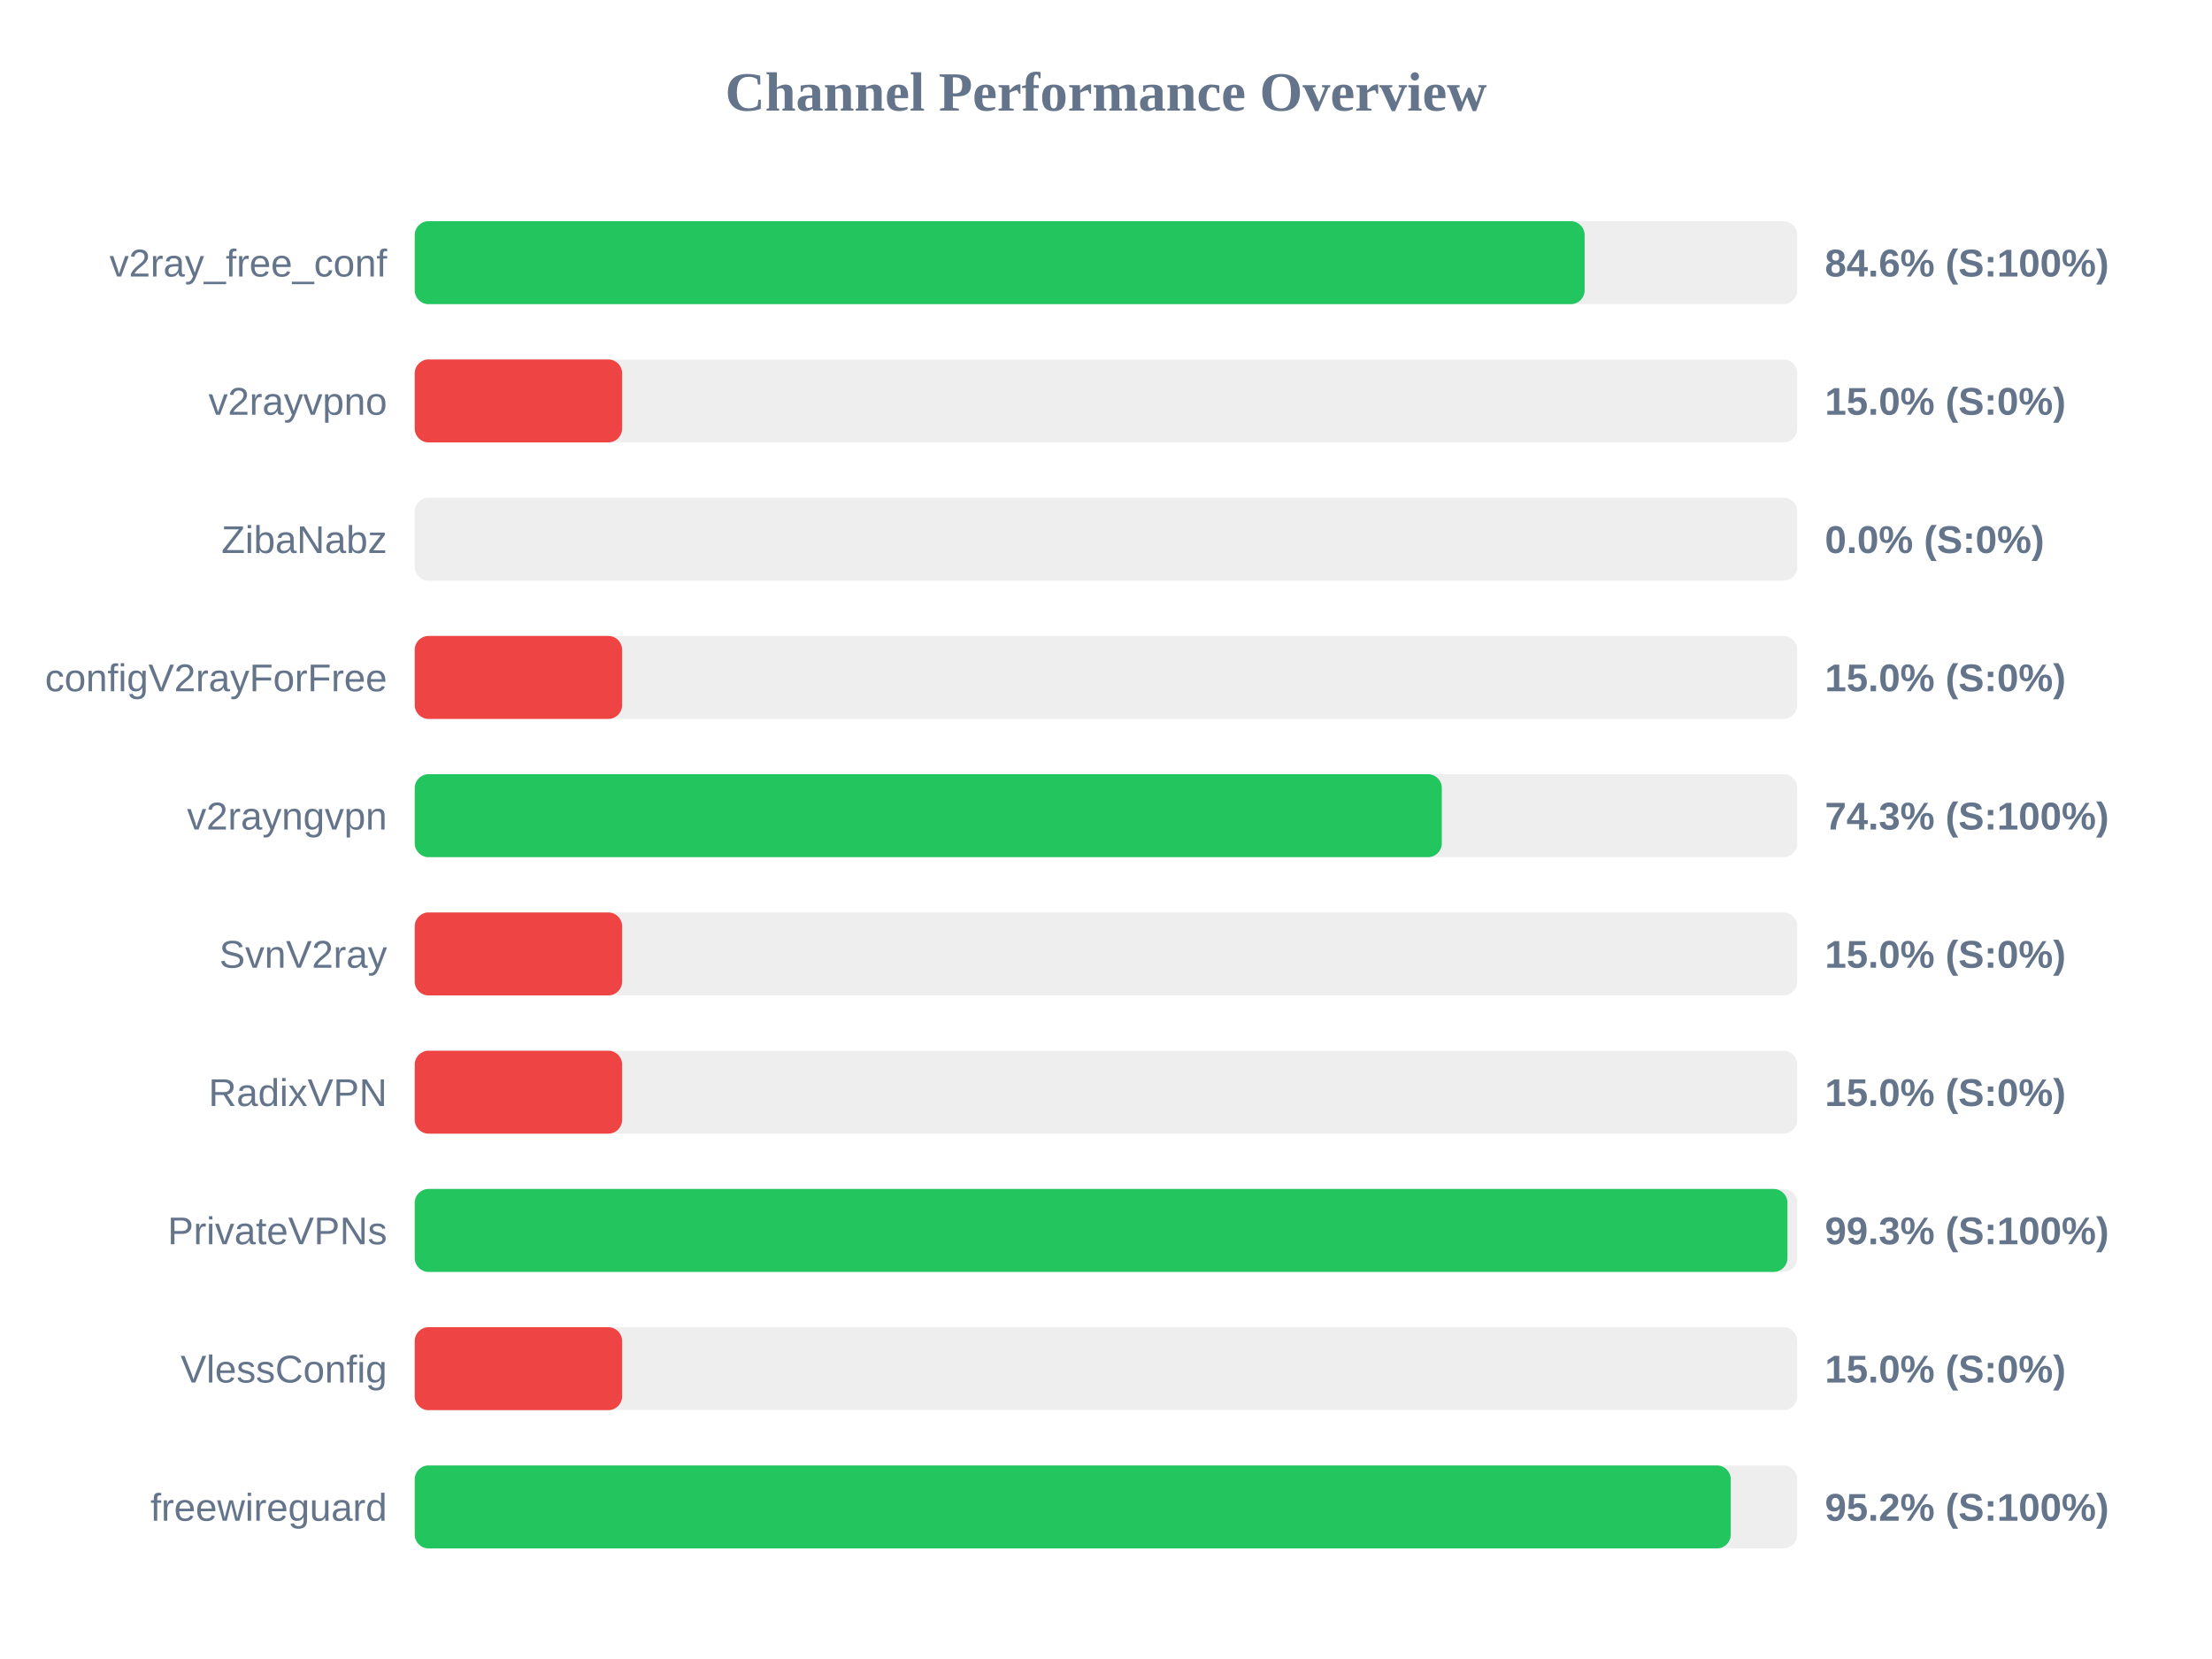
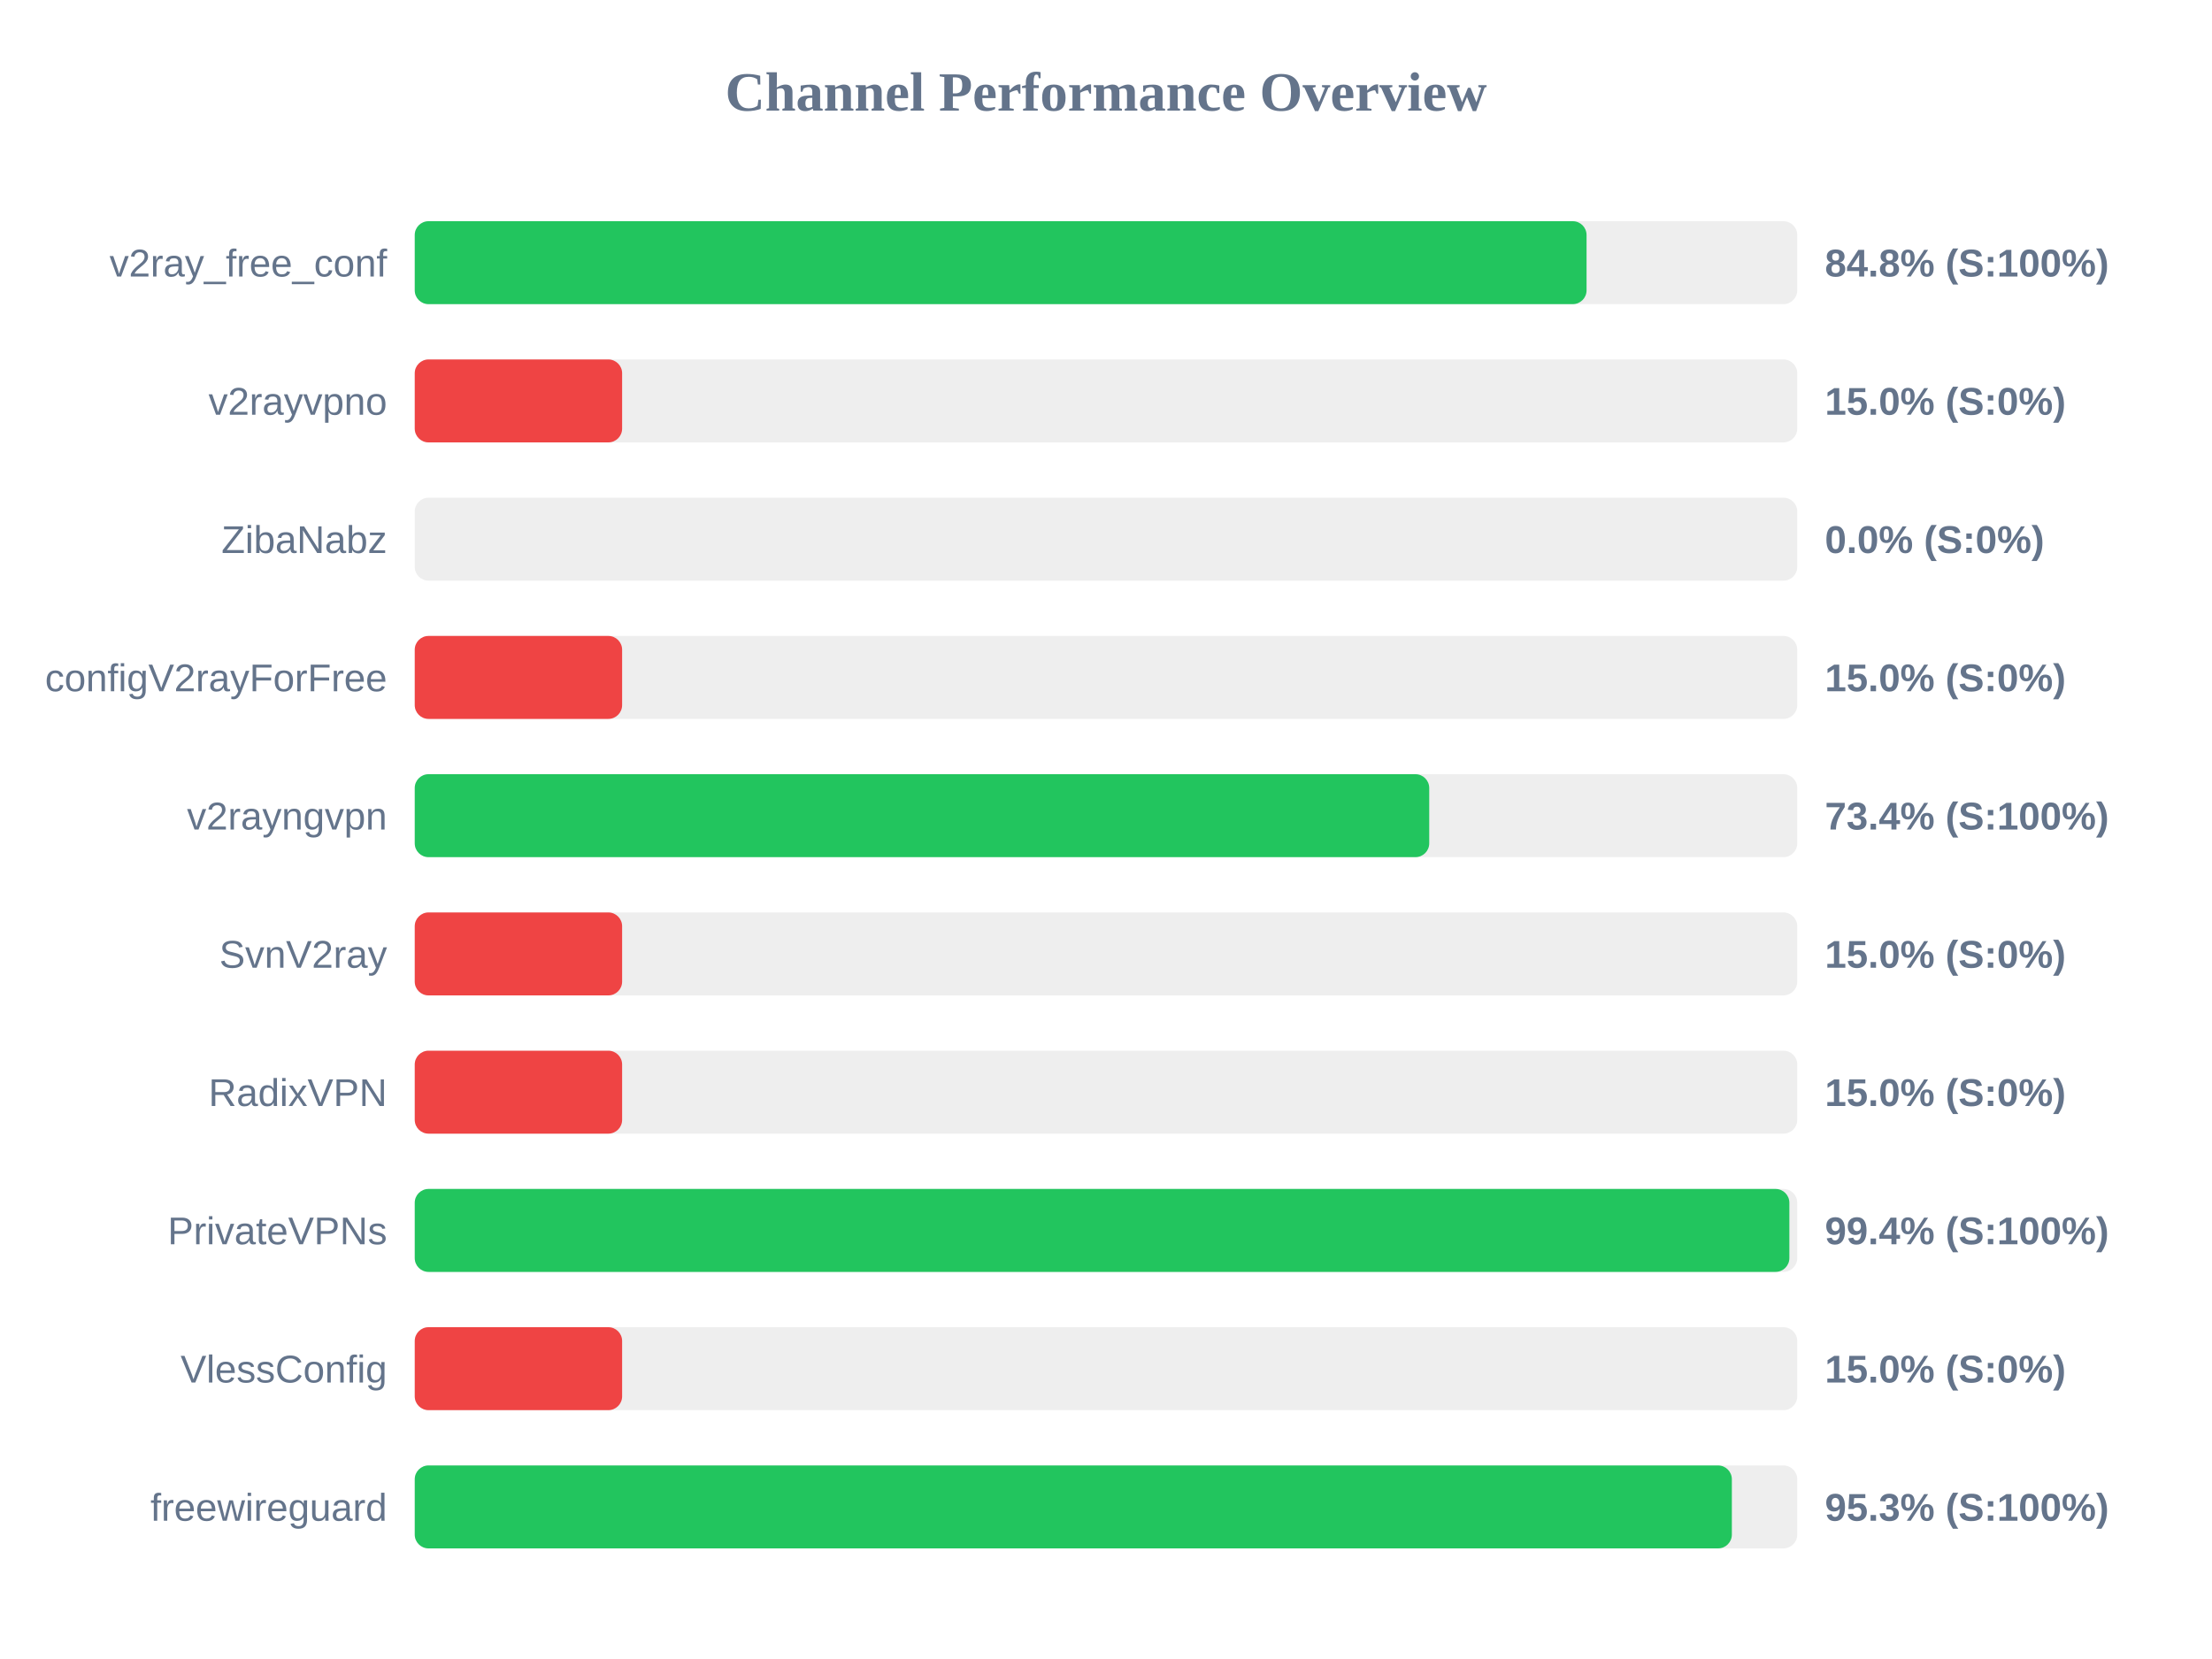
<svg xmlns="http://www.w3.org/2000/svg" width="800" height="600" version="1.1">
  <style>
        .row { font: 14px Arial; fill: #64748b; }
        .score { font: bold 14px Arial; fill: #64748b; }
    </style>
  <text x="400" y="40" text-anchor="middle" font-size="20px" font-weight="bold" fill="#64748b">Channel Performance Overview</text>
  <rect x="150" y="80" width="500" height="30" fill="#eee" rx="5" />
-   <rect x="150" y="80" width="423.1" height="30" fill="#22c55e" rx="5" />
+   <rect x="150" y="80" width="423.8" height="30" fill="#22c55e" rx="5" />
  <text x="140" y="100" text-anchor="end" class="row">v2ray_free_conf</text>
-   <text x="660" y="100" text-anchor="start" class="score">84.6% (S:100%)</text>
+   <text x="660" y="100" text-anchor="start" class="score">84.8% (S:100%)</text>
  <rect x="150" y="130" width="500" height="30" fill="#eee" rx="5" />
  <rect x="150" y="130" width="75.0" height="30" fill="#ef4444" rx="5" />
  <text x="140" y="150" text-anchor="end" class="row">v2rayvpno</text>
  <text x="660" y="150" text-anchor="start" class="score">15.0% (S:0%)</text>
  <rect x="150" y="180" width="500" height="30" fill="#eee" rx="5" />
  <rect x="150" y="180" width="0.0" height="30" fill="#ef4444" rx="5" />
  <text x="140" y="200" text-anchor="end" class="row">ZibaNabz</text>
  <text x="660" y="200" text-anchor="start" class="score">0.0% (S:0%)</text>
  <rect x="150" y="230" width="500" height="30" fill="#eee" rx="5" />
  <rect x="150" y="230" width="75.0" height="30" fill="#ef4444" rx="5" />
  <text x="140" y="250" text-anchor="end" class="row">configV2rayForFree</text>
  <text x="660" y="250" text-anchor="start" class="score">15.0% (S:0%)</text>
  <rect x="150" y="280" width="500" height="30" fill="#eee" rx="5" />
-   <rect x="150" y="280" width="371.45" height="30" fill="#22c55e" rx="5" />
+   <rect x="150" y="280" width="366.9" height="30" fill="#22c55e" rx="5" />
  <text x="140" y="300" text-anchor="end" class="row">v2rayngvpn</text>
-   <text x="660" y="300" text-anchor="start" class="score">74.3% (S:100%)</text>
+   <text x="660" y="300" text-anchor="start" class="score">73.4% (S:100%)</text>
  <rect x="150" y="330" width="500" height="30" fill="#eee" rx="5" />
  <rect x="150" y="330" width="75.0" height="30" fill="#ef4444" rx="5" />
  <text x="140" y="350" text-anchor="end" class="row">SvnV2ray</text>
  <text x="660" y="350" text-anchor="start" class="score">15.0% (S:0%)</text>
  <rect x="150" y="380" width="500" height="30" fill="#eee" rx="5" />
  <rect x="150" y="380" width="75.0" height="30" fill="#ef4444" rx="5" />
  <text x="140" y="400" text-anchor="end" class="row">RadixVPN</text>
  <text x="660" y="400" text-anchor="start" class="score">15.0% (S:0%)</text>
  <rect x="150" y="430" width="500" height="30" fill="#eee" rx="5" />
-   <rect x="150" y="430" width="496.45" height="30" fill="#22c55e" rx="5" />
+   <rect x="150" y="430" width="497.15" height="30" fill="#22c55e" rx="5" />
  <text x="140" y="450" text-anchor="end" class="row">PrivateVPNs</text>
-   <text x="660" y="450" text-anchor="start" class="score">99.3% (S:100%)</text>
+   <text x="660" y="450" text-anchor="start" class="score">99.4% (S:100%)</text>
  <rect x="150" y="480" width="500" height="30" fill="#eee" rx="5" />
  <rect x="150" y="480" width="75.0" height="30" fill="#ef4444" rx="5" />
  <text x="140" y="500" text-anchor="end" class="row">VlessConfig</text>
  <text x="660" y="500" text-anchor="start" class="score">15.0% (S:0%)</text>
  <rect x="150" y="530" width="500" height="30" fill="#eee" rx="5" />
-   <rect x="150" y="530" width="475.95" height="30" fill="#22c55e" rx="5" />
+   <rect x="150" y="530" width="476.35" height="30" fill="#22c55e" rx="5" />
  <text x="140" y="550" text-anchor="end" class="row">freewireguard</text>
-   <text x="660" y="550" text-anchor="start" class="score">95.2% (S:100%)</text>
+   <text x="660" y="550" text-anchor="start" class="score">95.3% (S:100%)</text>
</svg>
